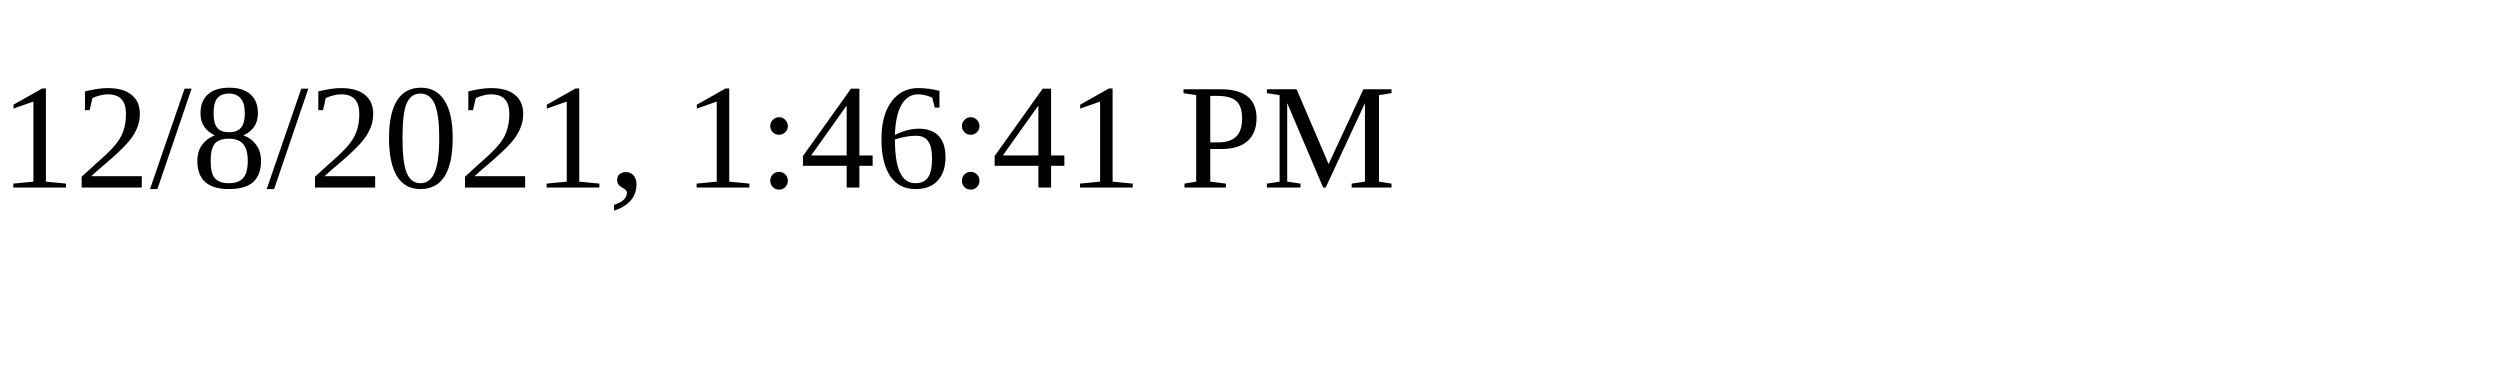
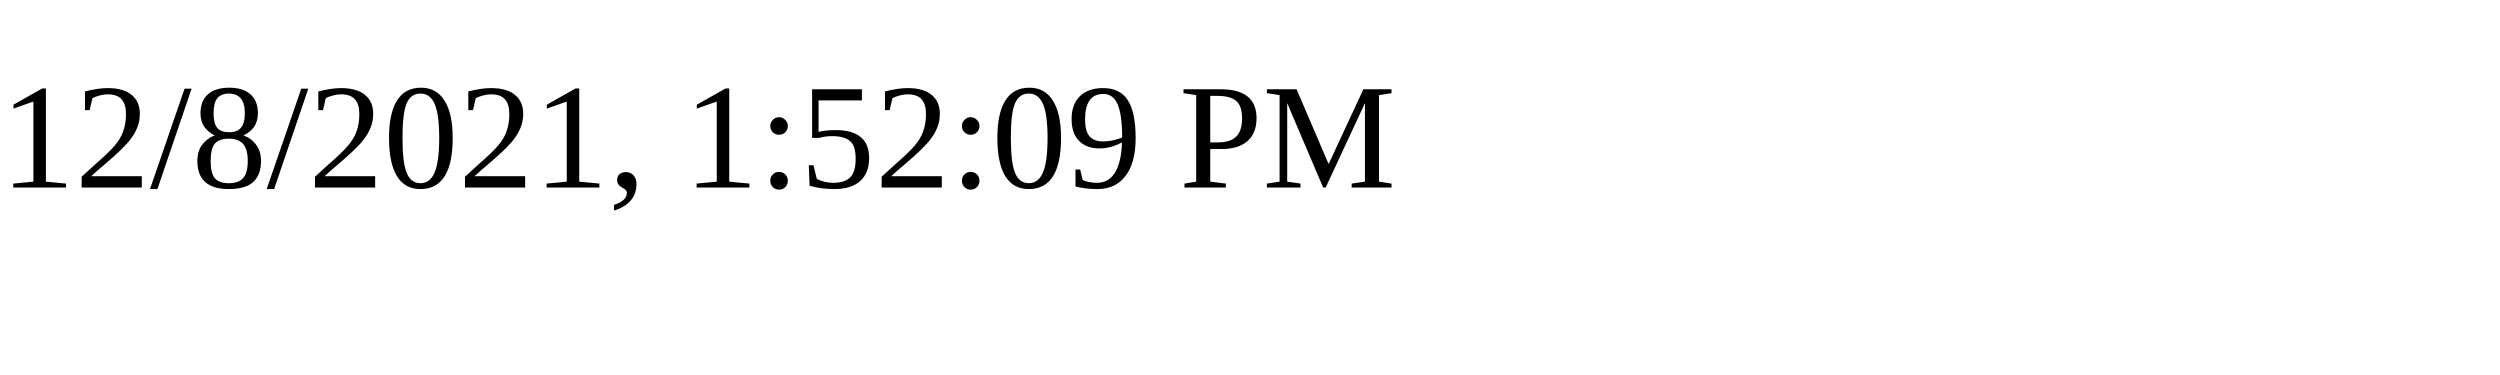
<svg xmlns="http://www.w3.org/2000/svg" height="30" width="200">
-   <text x="0" y="15">12/8/2021, 1:46:41 PM</text>
+   <text x="0" y="15">12/8/2021, 1:52:09 PM</text>
</svg>
